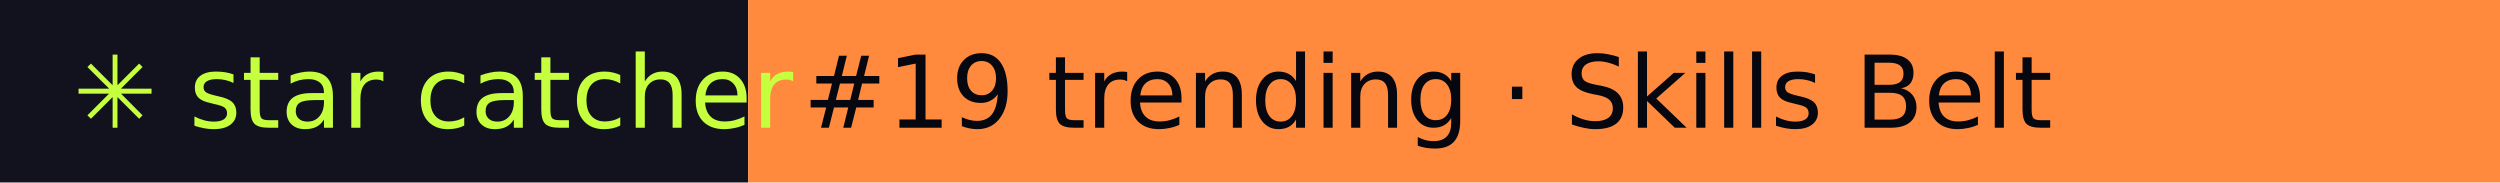
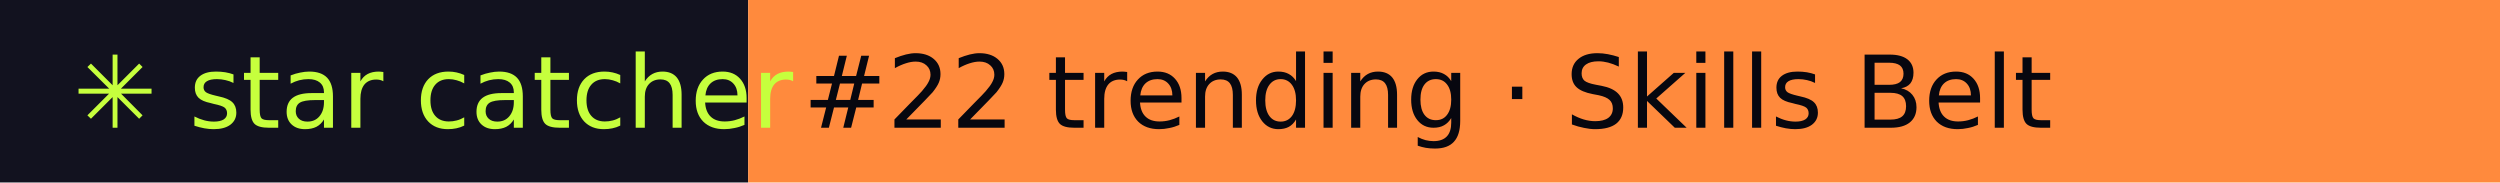
- <svg xmlns="http://www.w3.org/2000/svg" width="274" height="20" role="img" aria-label="star catcher: #19 trending · Skills Belt">
+ <svg xmlns="http://www.w3.org/2000/svg" width="274" height="20" role="img" aria-label="star catcher: #22 trending · Skills Belt">
  <rect width="82" height="20" fill="#12121F" />
  <rect x="82" width="192" height="20" fill="#FF8A3D" />
  <g font-family="Verdana,DejaVu Sans,sans-serif" font-size="11">
    <text x="8" y="14" fill="#C6FF3D">✳ star catcher</text>
-     <text x="88" y="14" fill="#07070F">#19 trending · Skills Belt</text>
+     <text x="88" y="14" fill="#07070F">#22 trending · Skills Belt</text>
  </g>
</svg>
